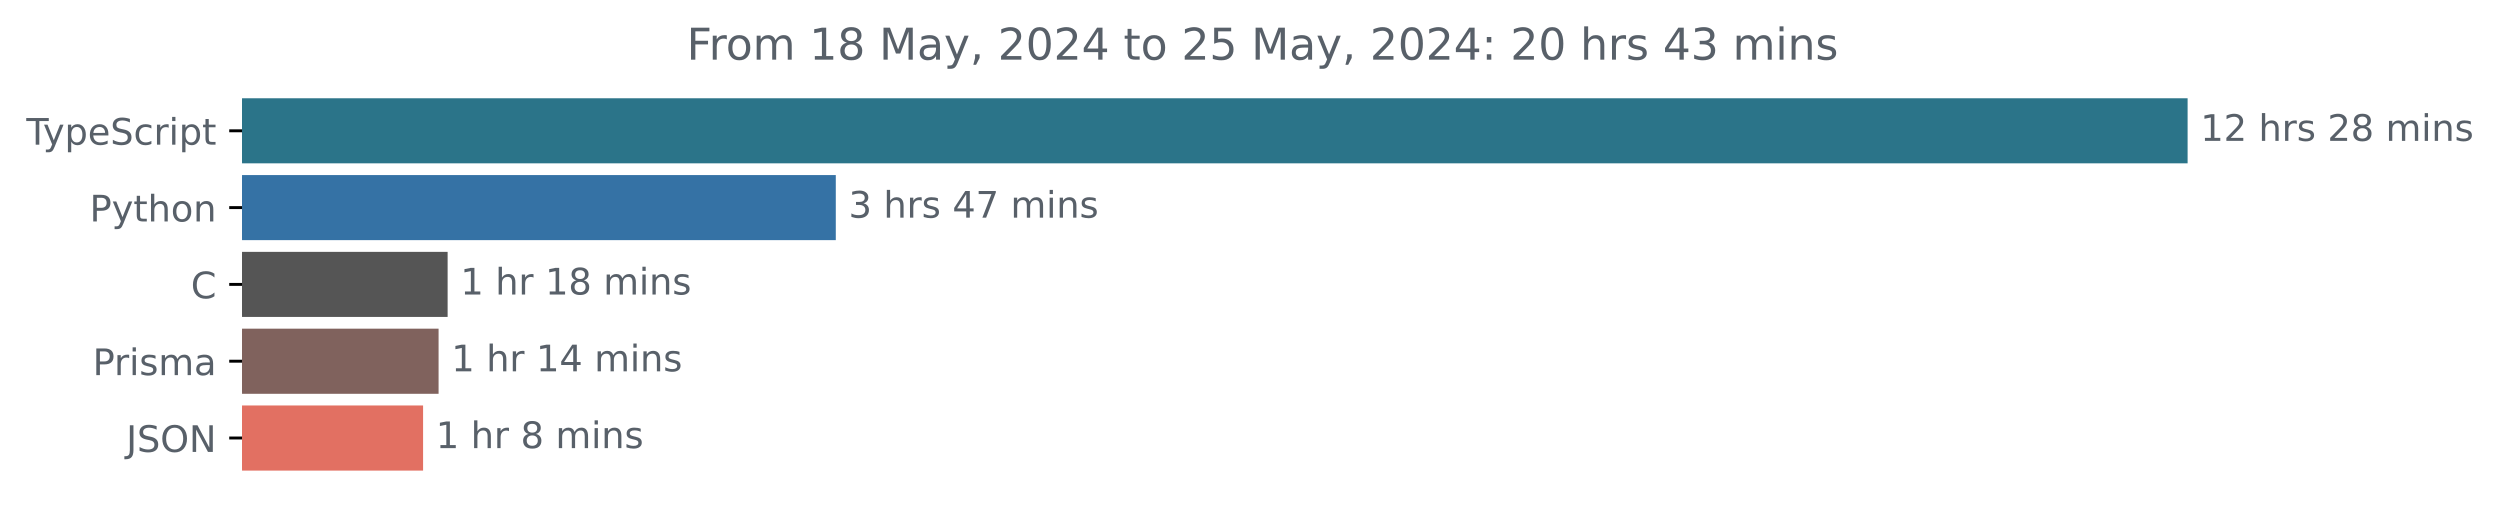
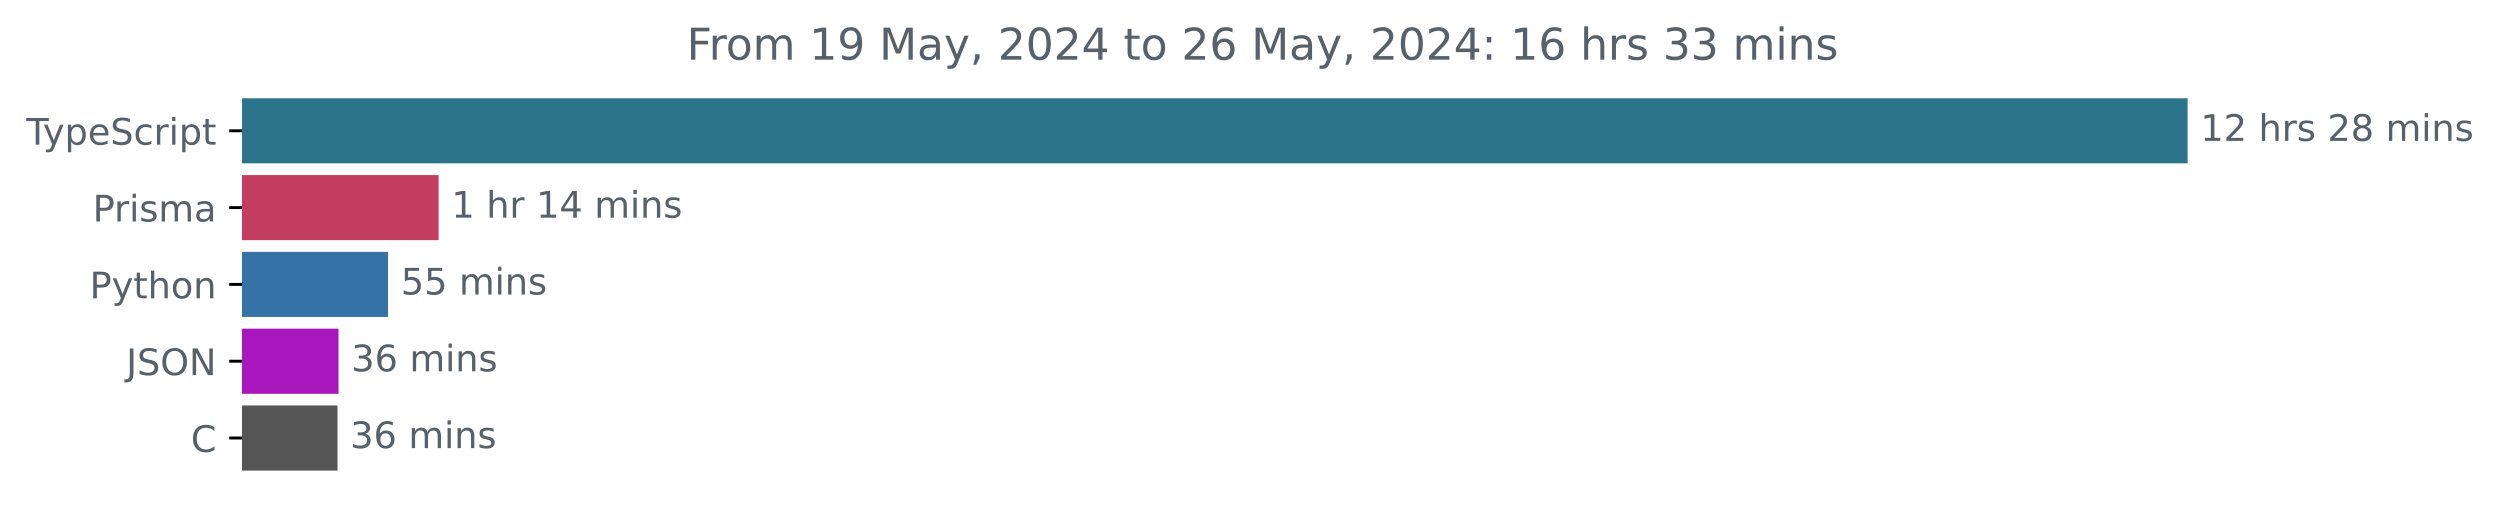
<svg xmlns="http://www.w3.org/2000/svg" xmlns:xlink="http://www.w3.org/1999/xlink" width="683.507pt" height="140.398pt" viewBox="0 0 683.507 140.398" version="1.1">
  <defs>
    <style type="text/css">*{stroke-linejoin: round; stroke-linecap: butt}</style>
  </defs>
  <g id="figure_1">
    <g id="patch_1">
      <path d="M -0 140.398  L 683.507 140.398  L 683.507 0  L -0 0  L -0 140.398  z " style="fill: none" />
    </g>
    <g id="axes_1">
      <g id="patch_2">
-         <path d="M 66.17 27.358  L 597.599 27.358  L 597.599 44.158  L 66.17 44.158  z " clip-path="url(#p0f7332c943)" style="fill: #2b7489; stroke: #2b7489; stroke-linejoin: miter" />
+         <path d="M 66.17 27.358  L 597.599 27.358  L 597.599 44.158  L 66.17 44.158  z " clip-path="url(#p43f46d2700)" style="fill: #2b7489; stroke: #2b7489; stroke-linejoin: miter" />
      </g>
      <g id="patch_3">
-         <path d="M 66.17 48.358  L 228.009 48.358  L 228.009 65.158  L 66.17 65.158  z " clip-path="url(#p0f7332c943)" style="fill: #3572a5; stroke: #3572a5; stroke-linejoin: miter" />
+         <path d="M 66.17 48.358  L 119.419 48.358  L 119.419 65.158  L 66.17 65.158  z " clip-path="url(#p43f46d2700)" style="fill: #c23d5e; stroke: #c23d5e; stroke-linejoin: miter" />
      </g>
      <g id="patch_4">
-         <path d="M 66.17 69.358  L 121.882 69.358  L 121.882 86.158  L 66.17 86.158  z " clip-path="url(#p0f7332c943)" style="fill: #555555; stroke: #555555; stroke-linejoin: miter" />
+         <path d="M 66.17 69.358  L 105.595 69.358  L 105.595 86.158  L 66.17 86.158  z " clip-path="url(#p43f46d2700)" style="fill: #3572a5; stroke: #3572a5; stroke-linejoin: miter" />
      </g>
      <g id="patch_5">
-         <path d="M 66.17 90.358  L 119.41 90.358  L 119.41 107.158  L 66.17 107.158  z " clip-path="url(#p0f7332c943)" style="fill: #80625d; stroke: #80625d; stroke-linejoin: miter" />
+         <path d="M 66.17 90.358  L 92.054 90.358  L 92.054 107.158  L 66.17 107.158  z " clip-path="url(#p43f46d2700)" style="fill: #a817bb; stroke: #a817bb; stroke-linejoin: miter" />
      </g>
      <g id="patch_6">
-         <path d="M 66.17 111.358  L 115.172 111.358  L 115.172 128.158  L 66.17 128.158  z " clip-path="url(#p0f7332c943)" style="fill: #e27062; stroke: #e27062; stroke-linejoin: miter" />
+         <path d="M 66.17 111.358  L 91.772 111.358  L 91.772 128.158  L 66.17 128.158  z " clip-path="url(#p43f46d2700)" style="fill: #555555; stroke: #555555; stroke-linejoin: miter" />
      </g>
      <g id="matplotlib.axis_1" />
      <g id="matplotlib.axis_2">
        <g id="ytick_1">
          <g id="line2d_1">
            <defs>
-               <path id="ma6ac7a8586" d="M 0 0  L -3.5 0  " style="stroke: #000000; stroke-width: 0.8" />
+               <path id="mcee269f307" d="M 0 0  L -3.5 0  " style="stroke: #000000; stroke-width: 0.8" />
            </defs>
            <g>
-               <use xlink:href="#ma6ac7a8586" x="66.17" y="35.758" style="stroke: #000000; stroke-width: 0.8" />
+               <use xlink:href="#mcee269f307" x="66.17" y="35.758" style="stroke: #000000; stroke-width: 0.8" />
            </g>
          </g>
          <g id="text_1">
            <g style="fill: #586069" transform="translate(7.2 39.55734) scale(0.1 -0.1)">
              <defs>
                <path id="DejaVuSans-54" d="M -19 4666  L 3928 4666  L 3928 4134  L 2272 4134  L 2272 0  L 1638 0  L 1638 4134  L -19 4134  L -19 4666  z " transform="scale(0.015625)" />
                <path id="DejaVuSans-79" d="M 2059 -325  Q 1816 -950 1584 -1140  Q 1353 -1331 966 -1331  L 506 -1331  L 506 -850  L 844 -850  Q 1081 -850 1212 -737  Q 1344 -625 1503 -206  L 1606 56  L 191 3500  L 800 3500  L 1894 763  L 2988 3500  L 3597 3500  L 2059 -325  z " transform="scale(0.015625)" />
                <path id="DejaVuSans-70" d="M 1159 525  L 1159 -1331  L 581 -1331  L 581 3500  L 1159 3500  L 1159 2969  Q 1341 3281 1617 3432  Q 1894 3584 2278 3584  Q 2916 3584 3314 3078  Q 3713 2572 3713 1747  Q 3713 922 3314 415  Q 2916 -91 2278 -91  Q 1894 -91 1617 61  Q 1341 213 1159 525  z M 3116 1747  Q 3116 2381 2855 2742  Q 2594 3103 2138 3103  Q 1681 3103 1420 2742  Q 1159 2381 1159 1747  Q 1159 1113 1420 752  Q 1681 391 2138 391  Q 2594 391 2855 752  Q 3116 1113 3116 1747  z " transform="scale(0.015625)" />
                <path id="DejaVuSans-65" d="M 3597 1894  L 3597 1613  L 953 1613  Q 991 1019 1311 708  Q 1631 397 2203 397  Q 2534 397 2845 478  Q 3156 559 3463 722  L 3463 178  Q 3153 47 2828 -22  Q 2503 -91 2169 -91  Q 1331 -91 842 396  Q 353 884 353 1716  Q 353 2575 817 3079  Q 1281 3584 2069 3584  Q 2775 3584 3186 3129  Q 3597 2675 3597 1894  z M 3022 2063  Q 3016 2534 2758 2815  Q 2500 3097 2075 3097  Q 1594 3097 1305 2825  Q 1016 2553 972 2059  L 3022 2063  z " transform="scale(0.015625)" />
                <path id="DejaVuSans-53" d="M 3425 4513  L 3425 3897  Q 3066 4069 2747 4153  Q 2428 4238 2131 4238  Q 1616 4238 1336 4038  Q 1056 3838 1056 3469  Q 1056 3159 1242 3001  Q 1428 2844 1947 2747  L 2328 2669  Q 3034 2534 3370 2195  Q 3706 1856 3706 1288  Q 3706 609 3251 259  Q 2797 -91 1919 -91  Q 1588 -91 1214 -16  Q 841 59 441 206  L 441 856  Q 825 641 1194 531  Q 1563 422 1919 422  Q 2459 422 2753 634  Q 3047 847 3047 1241  Q 3047 1584 2836 1778  Q 2625 1972 2144 2069  L 1759 2144  Q 1053 2284 737 2584  Q 422 2884 422 3419  Q 422 4038 858 4394  Q 1294 4750 2059 4750  Q 2388 4750 2728 4690  Q 3069 4631 3425 4513  z " transform="scale(0.015625)" />
                <path id="DejaVuSans-63" d="M 3122 3366  L 3122 2828  Q 2878 2963 2633 3030  Q 2388 3097 2138 3097  Q 1578 3097 1268 2742  Q 959 2388 959 1747  Q 959 1106 1268 751  Q 1578 397 2138 397  Q 2388 397 2633 464  Q 2878 531 3122 666  L 3122 134  Q 2881 22 2623 -34  Q 2366 -91 2075 -91  Q 1284 -91 818 406  Q 353 903 353 1747  Q 353 2603 823 3093  Q 1294 3584 2113 3584  Q 2378 3584 2631 3529  Q 2884 3475 3122 3366  z " transform="scale(0.015625)" />
                <path id="DejaVuSans-72" d="M 2631 2963  Q 2534 3019 2420 3045  Q 2306 3072 2169 3072  Q 1681 3072 1420 2755  Q 1159 2438 1159 1844  L 1159 0  L 581 0  L 581 3500  L 1159 3500  L 1159 2956  Q 1341 3275 1631 3429  Q 1922 3584 2338 3584  Q 2397 3584 2469 3576  Q 2541 3569 2628 3553  L 2631 2963  z " transform="scale(0.015625)" />
                <path id="DejaVuSans-69" d="M 603 3500  L 1178 3500  L 1178 0  L 603 0  L 603 3500  z M 603 4863  L 1178 4863  L 1178 4134  L 603 4134  L 603 4863  z " transform="scale(0.015625)" />
                <path id="DejaVuSans-74" d="M 1172 4494  L 1172 3500  L 2356 3500  L 2356 3053  L 1172 3053  L 1172 1153  Q 1172 725 1289 603  Q 1406 481 1766 481  L 2356 481  L 2356 0  L 1766 0  Q 1100 0 847 248  Q 594 497 594 1153  L 594 3053  L 172 3053  L 172 3500  L 594 3500  L 594 4494  L 1172 4494  z " transform="scale(0.015625)" />
              </defs>
              <use xlink:href="#DejaVuSans-54" />
              <use xlink:href="#DejaVuSans-79" x="45.459" />
              <use xlink:href="#DejaVuSans-70" x="104.639" />
              <use xlink:href="#DejaVuSans-65" x="168.115" />
              <use xlink:href="#DejaVuSans-53" x="229.639" />
              <use xlink:href="#DejaVuSans-63" x="293.115" />
              <use xlink:href="#DejaVuSans-72" x="348.096" />
              <use xlink:href="#DejaVuSans-69" x="389.209" />
              <use xlink:href="#DejaVuSans-70" x="416.992" />
              <use xlink:href="#DejaVuSans-74" x="480.469" />
            </g>
          </g>
        </g>
        <g id="ytick_2">
          <g id="line2d_2">
            <g>
-               <use xlink:href="#ma6ac7a8586" x="66.17" y="56.758" style="stroke: #000000; stroke-width: 0.8" />
+               <use xlink:href="#mcee269f307" x="66.17" y="56.758" style="stroke: #000000; stroke-width: 0.8" />
            </g>
          </g>
          <g id="text_2">
-             <g style="fill: #586069" transform="translate(24.50781 60.55734) scale(0.1 -0.1)">
+             <g style="fill: #586069" transform="translate(25.34844 60.55734) scale(0.1 -0.1)">
              <defs>
                <path id="DejaVuSans-50" d="M 1259 4147  L 1259 2394  L 2053 2394  Q 2494 2394 2734 2622  Q 2975 2850 2975 3272  Q 2975 3691 2734 3919  Q 2494 4147 2053 4147  L 1259 4147  z M 628 4666  L 2053 4666  Q 2838 4666 3239 4311  Q 3641 3956 3641 3272  Q 3641 2581 3239 2228  Q 2838 1875 2053 1875  L 1259 1875  L 1259 0  L 628 0  L 628 4666  z " transform="scale(0.015625)" />
+                 <path id="DejaVuSans-73" d="M 2834 3397  L 2834 2853  Q 2591 2978 2328 3040  Q 2066 3103 1784 3103  Q 1356 3103 1142 2972  Q 928 2841 928 2578  Q 928 2378 1081 2264  Q 1234 2150 1697 2047  L 1894 2003  Q 2506 1872 2764 1633  Q 3022 1394 3022 966  Q 3022 478 2636 193  Q 2250 -91 1575 -91  Q 1294 -91 989 -36  Q 684 19 347 128  L 347 722  Q 666 556 975 473  Q 1284 391 1588 391  Q 1994 391 2212 530  Q 2431 669 2431 922  Q 2431 1156 2273 1281  Q 2116 1406 1581 1522  L 1381 1569  Q 847 1681 609 1914  Q 372 2147 372 2553  Q 372 3047 722 3315  Q 1072 3584 1716 3584  Q 2034 3584 2315 3537  Q 2597 3491 2834 3397  z " transform="scale(0.015625)" />
+                 <path id="DejaVuSans-6d" d="M 3328 2828  Q 3544 3216 3844 3400  Q 4144 3584 4550 3584  Q 5097 3584 5394 3201  Q 5691 2819 5691 2113  L 5691 0  L 5113 0  L 5113 2094  Q 5113 2597 4934 2840  Q 4756 3084 4391 3084  Q 3944 3084 3684 2787  Q 3425 2491 3425 1978  L 3425 0  L 2847 0  L 2847 2094  Q 2847 2600 2669 2842  Q 2491 3084 2119 3084  Q 1678 3084 1418 2786  Q 1159 2488 1159 1978  L 1159 0  L 581 0  L 581 3500  L 1159 3500  L 1159 2956  Q 1356 3278 1631 3431  Q 1906 3584 2284 3584  Q 2666 3584 2933 3390  Q 3200 3197 3328 2828  z " transform="scale(0.015625)" />
+                 <path id="DejaVuSans-61" d="M 2194 1759  Q 1497 1759 1228 1600  Q 959 1441 959 1056  Q 959 750 1161 570  Q 1363 391 1709 391  Q 2188 391 2477 730  Q 2766 1069 2766 1631  L 2766 1759  L 2194 1759  z M 3341 1997  L 3341 0  L 2766 0  L 2766 531  Q 2569 213 2275 61  Q 1981 -91 1556 -91  Q 1019 -91 701 211  Q 384 513 384 1019  Q 384 1609 779 1909  Q 1175 2209 1959 2209  L 2766 2209  L 2766 2266  Q 2766 2663 2505 2880  Q 2244 3097 1772 3097  Q 1472 3097 1187 3025  Q 903 2953 641 2809  L 641 3341  Q 956 3463 1253 3523  Q 1550 3584 1831 3584  Q 2591 3584 2966 3190  Q 3341 2797 3341 1997  z " transform="scale(0.015625)" />
+               </defs>
+               <use xlink:href="#DejaVuSans-50" />
+               <use xlink:href="#DejaVuSans-72" x="58.553" />
+               <use xlink:href="#DejaVuSans-69" x="99.666" />
+               <use xlink:href="#DejaVuSans-73" x="127.449" />
+               <use xlink:href="#DejaVuSans-6d" x="179.549" />
+               <use xlink:href="#DejaVuSans-61" x="276.961" />
+             </g>
+           </g>
+         </g>
+         <g id="ytick_3">
+           <g id="line2d_3">
+             <g>
+               <use xlink:href="#mcee269f307" x="66.17" y="77.758" style="stroke: #000000; stroke-width: 0.8" />
+             </g>
+           </g>
+           <g id="text_3">
+             <g style="fill: #586069" transform="translate(24.50781 81.55734) scale(0.1 -0.1)">
+               <defs>
                <path id="DejaVuSans-68" d="M 3513 2113  L 3513 0  L 2938 0  L 2938 2094  Q 2938 2591 2744 2837  Q 2550 3084 2163 3084  Q 1697 3084 1428 2787  Q 1159 2491 1159 1978  L 1159 0  L 581 0  L 581 4863  L 1159 4863  L 1159 2956  Q 1366 3272 1645 3428  Q 1925 3584 2291 3584  Q 2894 3584 3203 3211  Q 3513 2838 3513 2113  z " transform="scale(0.015625)" />
                <path id="DejaVuSans-6f" d="M 1959 3097  Q 1497 3097 1228 2736  Q 959 2375 959 1747  Q 959 1119 1226 758  Q 1494 397 1959 397  Q 2419 397 2687 759  Q 2956 1122 2956 1747  Q 2956 2369 2687 2733  Q 2419 3097 1959 3097  z M 1959 3584  Q 2709 3584 3137 3096  Q 3566 2609 3566 1747  Q 3566 888 3137 398  Q 2709 -91 1959 -91  Q 1206 -91 779 398  Q 353 888 353 1747  Q 353 2609 779 3096  Q 1206 3584 1959 3584  z " transform="scale(0.015625)" />
                <path id="DejaVuSans-6e" d="M 3513 2113  L 3513 0  L 2938 0  L 2938 2094  Q 2938 2591 2744 2837  Q 2550 3084 2163 3084  Q 1697 3084 1428 2787  Q 1159 2491 1159 1978  L 1159 0  L 581 0  L 581 3500  L 1159 3500  L 1159 2956  Q 1366 3272 1645 3428  Q 1925 3584 2291 3584  Q 2894 3584 3203 3211  Q 3513 2838 3513 2113  z " transform="scale(0.015625)" />
              </defs>
              <use xlink:href="#DejaVuSans-50" />
              <use xlink:href="#DejaVuSans-79" x="60.303" />
              <use xlink:href="#DejaVuSans-74" x="119.482" />
              <use xlink:href="#DejaVuSans-68" x="158.691" />
              <use xlink:href="#DejaVuSans-6f" x="222.07" />
              <use xlink:href="#DejaVuSans-6e" x="283.252" />
            </g>
          </g>
        </g>
-         <g id="ytick_3">
-           <g id="line2d_3">
-             <g>
-               <use xlink:href="#ma6ac7a8586" x="66.17" y="77.758" style="stroke: #000000; stroke-width: 0.8" />
-             </g>
-           </g>
-           <g id="text_3">
-             <g style="fill: #586069" transform="translate(52.1875 81.55734) scale(0.1 -0.1)">
-               <defs>
-                 <path id="DejaVuSans-43" d="M 4122 4306  L 4122 3641  Q 3803 3938 3442 4084  Q 3081 4231 2675 4231  Q 1875 4231 1450 3742  Q 1025 3253 1025 2328  Q 1025 1406 1450 917  Q 1875 428 2675 428  Q 3081 428 3442 575  Q 3803 722 4122 1019  L 4122 359  Q 3791 134 3420 21  Q 3050 -91 2638 -91  Q 1578 -91 968 557  Q 359 1206 359 2328  Q 359 3453 968 4101  Q 1578 4750 2638 4750  Q 3056 4750 3426 4639  Q 3797 4528 4122 4306  z " transform="scale(0.015625)" />
-               </defs>
-               <use xlink:href="#DejaVuSans-43" />
-             </g>
-           </g>
-         </g>
        <g id="ytick_4">
          <g id="line2d_4">
            <g>
-               <use xlink:href="#ma6ac7a8586" x="66.17" y="98.758" style="stroke: #000000; stroke-width: 0.8" />
+               <use xlink:href="#mcee269f307" x="66.17" y="98.758" style="stroke: #000000; stroke-width: 0.8" />
            </g>
          </g>
          <g id="text_4">
-             <g style="fill: #586069" transform="translate(25.34844 102.5573) scale(0.1 -0.1)">
-               <defs>
-                 <path id="DejaVuSans-73" d="M 2834 3397  L 2834 2853  Q 2591 2978 2328 3040  Q 2066 3103 1784 3103  Q 1356 3103 1142 2972  Q 928 2841 928 2578  Q 928 2378 1081 2264  Q 1234 2150 1697 2047  L 1894 2003  Q 2506 1872 2764 1633  Q 3022 1394 3022 966  Q 3022 478 2636 193  Q 2250 -91 1575 -91  Q 1294 -91 989 -36  Q 684 19 347 128  L 347 722  Q 666 556 975 473  Q 1284 391 1588 391  Q 1994 391 2212 530  Q 2431 669 2431 922  Q 2431 1156 2273 1281  Q 2116 1406 1581 1522  L 1381 1569  Q 847 1681 609 1914  Q 372 2147 372 2553  Q 372 3047 722 3315  Q 1072 3584 1716 3584  Q 2034 3584 2315 3537  Q 2597 3491 2834 3397  z " transform="scale(0.015625)" />
-                 <path id="DejaVuSans-6d" d="M 3328 2828  Q 3544 3216 3844 3400  Q 4144 3584 4550 3584  Q 5097 3584 5394 3201  Q 5691 2819 5691 2113  L 5691 0  L 5113 0  L 5113 2094  Q 5113 2597 4934 2840  Q 4756 3084 4391 3084  Q 3944 3084 3684 2787  Q 3425 2491 3425 1978  L 3425 0  L 2847 0  L 2847 2094  Q 2847 2600 2669 2842  Q 2491 3084 2119 3084  Q 1678 3084 1418 2786  Q 1159 2488 1159 1978  L 1159 0  L 581 0  L 581 3500  L 1159 3500  L 1159 2956  Q 1356 3278 1631 3431  Q 1906 3584 2284 3584  Q 2666 3584 2933 3390  Q 3200 3197 3328 2828  z " transform="scale(0.015625)" />
-                 <path id="DejaVuSans-61" d="M 2194 1759  Q 1497 1759 1228 1600  Q 959 1441 959 1056  Q 959 750 1161 570  Q 1363 391 1709 391  Q 2188 391 2477 730  Q 2766 1069 2766 1631  L 2766 1759  L 2194 1759  z M 3341 1997  L 3341 0  L 2766 0  L 2766 531  Q 2569 213 2275 61  Q 1981 -91 1556 -91  Q 1019 -91 701 211  Q 384 513 384 1019  Q 384 1609 779 1909  Q 1175 2209 1959 2209  L 2766 2209  L 2766 2266  Q 2766 2663 2505 2880  Q 2244 3097 1772 3097  Q 1472 3097 1187 3025  Q 903 2953 641 2809  L 641 3341  Q 956 3463 1253 3523  Q 1550 3584 1831 3584  Q 2591 3584 2966 3190  Q 3341 2797 3341 1997  z " transform="scale(0.015625)" />
-               </defs>
-               <use xlink:href="#DejaVuSans-50" />
-               <use xlink:href="#DejaVuSans-72" x="58.553" />
-               <use xlink:href="#DejaVuSans-69" x="99.666" />
-               <use xlink:href="#DejaVuSans-73" x="127.449" />
-               <use xlink:href="#DejaVuSans-6d" x="179.549" />
-               <use xlink:href="#DejaVuSans-61" x="276.961" />
-             </g>
-           </g>
-         </g>
-         <g id="ytick_5">
-           <g id="line2d_5">
-             <g>
-               <use xlink:href="#ma6ac7a8586" x="66.17" y="119.758" style="stroke: #000000; stroke-width: 0.8" />
-             </g>
-           </g>
-           <g id="text_5">
-             <g style="fill: #586069" transform="translate(34.51875 123.5573) scale(0.1 -0.1)">
+             <g style="fill: #586069" transform="translate(34.51875 102.5573) scale(0.1 -0.1)">
              <defs>
                <path id="DejaVuSans-4a" d="M 628 4666  L 1259 4666  L 1259 325  Q 1259 -519 939 -900  Q 619 -1281 -91 -1281  L -331 -1281  L -331 -750  L -134 -750  Q 284 -750 456 -515  Q 628 -281 628 325  L 628 4666  z " transform="scale(0.015625)" />
                <path id="DejaVuSans-4f" d="M 2522 4238  Q 1834 4238 1429 3725  Q 1025 3213 1025 2328  Q 1025 1447 1429 934  Q 1834 422 2522 422  Q 3209 422 3611 934  Q 4013 1447 4013 2328  Q 4013 3213 3611 3725  Q 3209 4238 2522 4238  z M 2522 4750  Q 3503 4750 4090 4092  Q 4678 3434 4678 2328  Q 4678 1225 4090 567  Q 3503 -91 2522 -91  Q 1538 -91 948 565  Q 359 1222 359 2328  Q 359 3434 948 4092  Q 1538 4750 2522 4750  z " transform="scale(0.015625)" />
                <path id="DejaVuSans-4e" d="M 628 4666  L 1478 4666  L 3547 763  L 3547 4666  L 4159 4666  L 4159 0  L 3309 0  L 1241 3903  L 1241 0  L 628 0  L 628 4666  z " transform="scale(0.015625)" />
              </defs>
              <use xlink:href="#DejaVuSans-4a" />
              <use xlink:href="#DejaVuSans-53" x="29.492" />
              <use xlink:href="#DejaVuSans-4f" x="92.969" />
              <use xlink:href="#DejaVuSans-4e" x="171.68" />
+             </g>
+           </g>
+         </g>
+         <g id="ytick_5">
+           <g id="line2d_5">
+             <g>
+               <use xlink:href="#mcee269f307" x="66.17" y="119.758" style="stroke: #000000; stroke-width: 0.8" />
+             </g>
+           </g>
+           <g id="text_5">
+             <g style="fill: #586069" transform="translate(52.1875 123.5573) scale(0.1 -0.1)">
+               <defs>
+                 <path id="DejaVuSans-43" d="M 4122 4306  L 4122 3641  Q 3803 3938 3442 4084  Q 3081 4231 2675 4231  Q 1875 4231 1450 3742  Q 1025 3253 1025 2328  Q 1025 1406 1450 917  Q 1875 428 2675 428  Q 3081 428 3442 575  Q 3803 722 4122 1019  L 4122 359  Q 3791 134 3420 21  Q 3050 -91 2638 -91  Q 1578 -91 968 557  Q 359 1206 359 2328  Q 359 3453 968 4101  Q 1578 4750 2638 4750  Q 3056 4750 3426 4639  Q 3797 4528 4122 4306  z " transform="scale(0.015625)" />
+               </defs>
+               <use xlink:href="#DejaVuSans-43" />
            </g>
          </g>
        </g>
      </g>
      <g id="text_6">
        <g style="fill: #586069" transform="translate(601.5989 38.5175) scale(0.1 -0.1)">
          <defs>
            <path id="DejaVuSans-31" d="M 794 531  L 1825 531  L 1825 4091  L 703 3866  L 703 4441  L 1819 4666  L 2450 4666  L 2450 531  L 3481 531  L 3481 0  L 794 0  L 794 531  z " transform="scale(0.015625)" />
            <path id="DejaVuSans-32" d="M 1228 531  L 3431 531  L 3431 0  L 469 0  L 469 531  Q 828 903 1448 1529  Q 2069 2156 2228 2338  Q 2531 2678 2651 2914  Q 2772 3150 2772 3378  Q 2772 3750 2511 3984  Q 2250 4219 1831 4219  Q 1534 4219 1204 4116  Q 875 4013 500 3803  L 500 4441  Q 881 4594 1212 4672  Q 1544 4750 1819 4750  Q 2544 4750 2975 4387  Q 3406 4025 3406 3419  Q 3406 3131 3298 2873  Q 3191 2616 2906 2266  Q 2828 2175 2409 1742  Q 1991 1309 1228 531  z " transform="scale(0.015625)" />
            <path id="DejaVuSans-20" transform="scale(0.015625)" />
            <path id="DejaVuSans-38" d="M 2034 2216  Q 1584 2216 1326 1975  Q 1069 1734 1069 1313  Q 1069 891 1326 650  Q 1584 409 2034 409  Q 2484 409 2743 651  Q 3003 894 3003 1313  Q 3003 1734 2745 1975  Q 2488 2216 2034 2216  z M 1403 2484  Q 997 2584 770 2862  Q 544 3141 544 3541  Q 544 4100 942 4425  Q 1341 4750 2034 4750  Q 2731 4750 3128 4425  Q 3525 4100 3525 3541  Q 3525 3141 3298 2862  Q 3072 2584 2669 2484  Q 3125 2378 3379 2068  Q 3634 1759 3634 1313  Q 3634 634 3220 271  Q 2806 -91 2034 -91  Q 1263 -91 848 271  Q 434 634 434 1313  Q 434 1759 690 2068  Q 947 2378 1403 2484  z M 1172 3481  Q 1172 3119 1398 2916  Q 1625 2713 2034 2713  Q 2441 2713 2670 2916  Q 2900 3119 2900 3481  Q 2900 3844 2670 4047  Q 2441 4250 2034 4250  Q 1625 4250 1398 4047  Q 1172 3844 1172 3481  z " transform="scale(0.015625)" />
          </defs>
          <use xlink:href="#DejaVuSans-31" />
          <use xlink:href="#DejaVuSans-32" x="63.623" />
          <use xlink:href="#DejaVuSans-20" x="127.246" />
          <use xlink:href="#DejaVuSans-68" x="159.033" />
          <use xlink:href="#DejaVuSans-72" x="222.412" />
          <use xlink:href="#DejaVuSans-73" x="263.525" />
          <use xlink:href="#DejaVuSans-20" x="315.625" />
          <use xlink:href="#DejaVuSans-32" x="347.412" />
          <use xlink:href="#DejaVuSans-38" x="411.035" />
          <use xlink:href="#DejaVuSans-20" x="474.658" />
          <use xlink:href="#DejaVuSans-6d" x="506.445" />
          <use xlink:href="#DejaVuSans-69" x="603.857" />
          <use xlink:href="#DejaVuSans-6e" x="631.641" />
          <use xlink:href="#DejaVuSans-73" x="695.02" />
        </g>
      </g>
      <g id="text_7">
-         <g style="fill: #586069" transform="translate(232.0093 59.5175) scale(0.1 -0.1)">
-           <defs>
-             <path id="DejaVuSans-33" d="M 2597 2516  Q 3050 2419 3304 2112  Q 3559 1806 3559 1356  Q 3559 666 3084 287  Q 2609 -91 1734 -91  Q 1441 -91 1130 -33  Q 819 25 488 141  L 488 750  Q 750 597 1062 519  Q 1375 441 1716 441  Q 2309 441 2620 675  Q 2931 909 2931 1356  Q 2931 1769 2642 2001  Q 2353 2234 1838 2234  L 1294 2234  L 1294 2753  L 1863 2753  Q 2328 2753 2575 2939  Q 2822 3125 2822 3475  Q 2822 3834 2567 4026  Q 2313 4219 1838 4219  Q 1578 4219 1281 4162  Q 984 4106 628 3988  L 628 4550  Q 988 4650 1302 4700  Q 1616 4750 1894 4750  Q 2613 4750 3031 4423  Q 3450 4097 3450 3541  Q 3450 3153 3228 2886  Q 3006 2619 2597 2516  z " transform="scale(0.015625)" />
+         <g style="fill: #586069" transform="translate(123.419 59.5175) scale(0.1 -0.1)">
+           <defs>
            <path id="DejaVuSans-34" d="M 2419 4116  L 825 1625  L 2419 1625  L 2419 4116  z M 2253 4666  L 3047 4666  L 3047 1625  L 3713 1625  L 3713 1100  L 3047 1100  L 3047 0  L 2419 0  L 2419 1100  L 313 1100  L 313 1709  L 2253 4666  z " transform="scale(0.015625)" />
-             <path id="DejaVuSans-37" d="M 525 4666  L 3525 4666  L 3525 4397  L 1831 0  L 1172 0  L 2766 4134  L 525 4134  L 525 4666  z " transform="scale(0.015625)" />
-           </defs>
-           <use xlink:href="#DejaVuSans-33" />
-           <use xlink:href="#DejaVuSans-20" x="63.623" />
-           <use xlink:href="#DejaVuSans-68" x="95.41" />
-           <use xlink:href="#DejaVuSans-72" x="158.789" />
-           <use xlink:href="#DejaVuSans-73" x="199.902" />
-           <use xlink:href="#DejaVuSans-20" x="252.002" />
-           <use xlink:href="#DejaVuSans-34" x="283.789" />
-           <use xlink:href="#DejaVuSans-37" x="347.412" />
-           <use xlink:href="#DejaVuSans-20" x="411.035" />
-           <use xlink:href="#DejaVuSans-6d" x="442.822" />
-           <use xlink:href="#DejaVuSans-69" x="540.234" />
-           <use xlink:href="#DejaVuSans-6e" x="568.018" />
-           <use xlink:href="#DejaVuSans-73" x="631.396" />
-         </g>
-       </g>
-       <g id="text_8">
-         <g style="fill: #586069" transform="translate(125.8825 80.5175) scale(0.1 -0.1)">
-           <use xlink:href="#DejaVuSans-31" />
-           <use xlink:href="#DejaVuSans-20" x="63.623" />
-           <use xlink:href="#DejaVuSans-68" x="95.41" />
-           <use xlink:href="#DejaVuSans-72" x="158.789" />
-           <use xlink:href="#DejaVuSans-20" x="199.902" />
-           <use xlink:href="#DejaVuSans-31" x="231.689" />
-           <use xlink:href="#DejaVuSans-38" x="295.312" />
-           <use xlink:href="#DejaVuSans-20" x="358.936" />
-           <use xlink:href="#DejaVuSans-6d" x="390.723" />
-           <use xlink:href="#DejaVuSans-69" x="488.135" />
-           <use xlink:href="#DejaVuSans-6e" x="515.918" />
-           <use xlink:href="#DejaVuSans-73" x="579.297" />
-         </g>
-       </g>
-       <g id="text_9">
-         <g style="fill: #586069" transform="translate(123.4103 101.5175) scale(0.1 -0.1)">
+           </defs>
          <use xlink:href="#DejaVuSans-31" />
          <use xlink:href="#DejaVuSans-20" x="63.623" />
          <use xlink:href="#DejaVuSans-68" x="95.41" />
          <use xlink:href="#DejaVuSans-72" x="158.789" />
          <use xlink:href="#DejaVuSans-20" x="199.902" />
          <use xlink:href="#DejaVuSans-31" x="231.689" />
          <use xlink:href="#DejaVuSans-34" x="295.312" />
          <use xlink:href="#DejaVuSans-20" x="358.936" />
          <use xlink:href="#DejaVuSans-6d" x="390.723" />
          <use xlink:href="#DejaVuSans-69" x="488.135" />
          <use xlink:href="#DejaVuSans-6e" x="515.918" />
          <use xlink:href="#DejaVuSans-73" x="579.297" />
        </g>
      </g>
+       <g id="text_8">
+         <g style="fill: #586069" transform="translate(109.5955 80.5175) scale(0.1 -0.1)">
+           <defs>
+             <path id="DejaVuSans-35" d="M 691 4666  L 3169 4666  L 3169 4134  L 1269 4134  L 1269 2991  Q 1406 3038 1543 3061  Q 1681 3084 1819 3084  Q 2600 3084 3056 2656  Q 3513 2228 3513 1497  Q 3513 744 3044 326  Q 2575 -91 1722 -91  Q 1428 -91 1123 -41  Q 819 9 494 109  L 494 744  Q 775 591 1075 516  Q 1375 441 1709 441  Q 2250 441 2565 725  Q 2881 1009 2881 1497  Q 2881 1984 2565 2268  Q 2250 2553 1709 2553  Q 1456 2553 1204 2497  Q 953 2441 691 2322  L 691 4666  z " transform="scale(0.015625)" />
+           </defs>
+           <use xlink:href="#DejaVuSans-35" />
+           <use xlink:href="#DejaVuSans-35" x="63.623" />
+           <use xlink:href="#DejaVuSans-20" x="127.246" />
+           <use xlink:href="#DejaVuSans-6d" x="159.033" />
+           <use xlink:href="#DejaVuSans-69" x="256.445" />
+           <use xlink:href="#DejaVuSans-6e" x="284.229" />
+           <use xlink:href="#DejaVuSans-73" x="347.607" />
+         </g>
+       </g>
+       <g id="text_9">
+         <g style="fill: #586069" transform="translate(96.05409 101.5175) scale(0.1 -0.1)">
+           <defs>
+             <path id="DejaVuSans-33" d="M 2597 2516  Q 3050 2419 3304 2112  Q 3559 1806 3559 1356  Q 3559 666 3084 287  Q 2609 -91 1734 -91  Q 1441 -91 1130 -33  Q 819 25 488 141  L 488 750  Q 750 597 1062 519  Q 1375 441 1716 441  Q 2309 441 2620 675  Q 2931 909 2931 1356  Q 2931 1769 2642 2001  Q 2353 2234 1838 2234  L 1294 2234  L 1294 2753  L 1863 2753  Q 2328 2753 2575 2939  Q 2822 3125 2822 3475  Q 2822 3834 2567 4026  Q 2313 4219 1838 4219  Q 1578 4219 1281 4162  Q 984 4106 628 3988  L 628 4550  Q 988 4650 1302 4700  Q 1616 4750 1894 4750  Q 2613 4750 3031 4423  Q 3450 4097 3450 3541  Q 3450 3153 3228 2886  Q 3006 2619 2597 2516  z " transform="scale(0.015625)" />
+             <path id="DejaVuSans-36" d="M 2113 2584  Q 1688 2584 1439 2293  Q 1191 2003 1191 1497  Q 1191 994 1439 701  Q 1688 409 2113 409  Q 2538 409 2786 701  Q 3034 994 3034 1497  Q 3034 2003 2786 2293  Q 2538 2584 2113 2584  z M 3366 4563  L 3366 3988  Q 3128 4100 2886 4159  Q 2644 4219 2406 4219  Q 1781 4219 1451 3797  Q 1122 3375 1075 2522  Q 1259 2794 1537 2939  Q 1816 3084 2150 3084  Q 2853 3084 3261 2657  Q 3669 2231 3669 1497  Q 3669 778 3244 343  Q 2819 -91 2113 -91  Q 1303 -91 875 529  Q 447 1150 447 2328  Q 447 3434 972 4092  Q 1497 4750 2381 4750  Q 2619 4750 2861 4703  Q 3103 4656 3366 4563  z " transform="scale(0.015625)" />
+           </defs>
+           <use xlink:href="#DejaVuSans-33" />
+           <use xlink:href="#DejaVuSans-36" x="63.623" />
+           <use xlink:href="#DejaVuSans-20" x="127.246" />
+           <use xlink:href="#DejaVuSans-6d" x="159.033" />
+           <use xlink:href="#DejaVuSans-69" x="256.445" />
+           <use xlink:href="#DejaVuSans-6e" x="284.229" />
+           <use xlink:href="#DejaVuSans-73" x="347.607" />
+         </g>
+       </g>
      <g id="text_10">
-         <g style="fill: #586069" transform="translate(119.1723 122.5175) scale(0.1 -0.1)">
-           <use xlink:href="#DejaVuSans-31" />
-           <use xlink:href="#DejaVuSans-20" x="63.623" />
-           <use xlink:href="#DejaVuSans-68" x="95.41" />
-           <use xlink:href="#DejaVuSans-72" x="158.789" />
-           <use xlink:href="#DejaVuSans-20" x="199.902" />
-           <use xlink:href="#DejaVuSans-38" x="231.689" />
-           <use xlink:href="#DejaVuSans-20" x="295.312" />
-           <use xlink:href="#DejaVuSans-6d" x="327.1" />
-           <use xlink:href="#DejaVuSans-69" x="424.512" />
-           <use xlink:href="#DejaVuSans-6e" x="452.295" />
-           <use xlink:href="#DejaVuSans-73" x="515.674" />
+         <g style="fill: #586069" transform="translate(95.77198 122.5175) scale(0.1 -0.1)">
+           <use xlink:href="#DejaVuSans-33" />
+           <use xlink:href="#DejaVuSans-36" x="63.623" />
+           <use xlink:href="#DejaVuSans-20" x="127.246" />
+           <use xlink:href="#DejaVuSans-6d" x="159.033" />
+           <use xlink:href="#DejaVuSans-69" x="256.445" />
+           <use xlink:href="#DejaVuSans-6e" x="284.229" />
+           <use xlink:href="#DejaVuSans-73" x="347.607" />
        </g>
      </g>
      <g id="text_11">
        <g style="fill: #586069" transform="translate(187.7491 16.31812) scale(0.12 -0.12)">
          <defs>
            <path id="DejaVuSans-46" d="M 628 4666  L 3309 4666  L 3309 4134  L 1259 4134  L 1259 2759  L 3109 2759  L 3109 2228  L 1259 2228  L 1259 0  L 628 0  L 628 4666  z " transform="scale(0.015625)" />
+             <path id="DejaVuSans-39" d="M 703 97  L 703 672  Q 941 559 1184 500  Q 1428 441 1663 441  Q 2288 441 2617 861  Q 2947 1281 2994 2138  Q 2813 1869 2534 1725  Q 2256 1581 1919 1581  Q 1219 1581 811 2004  Q 403 2428 403 3163  Q 403 3881 828 4315  Q 1253 4750 1959 4750  Q 2769 4750 3195 4129  Q 3622 3509 3622 2328  Q 3622 1225 3098 567  Q 2575 -91 1691 -91  Q 1453 -91 1209 -44  Q 966 3 703 97  z M 1959 2075  Q 2384 2075 2632 2365  Q 2881 2656 2881 3163  Q 2881 3666 2632 3958  Q 2384 4250 1959 4250  Q 1534 4250 1286 3958  Q 1038 3666 1038 3163  Q 1038 2656 1286 2365  Q 1534 2075 1959 2075  z " transform="scale(0.015625)" />
            <path id="DejaVuSans-4d" d="M 628 4666  L 1569 4666  L 2759 1491  L 3956 4666  L 4897 4666  L 4897 0  L 4281 0  L 4281 4097  L 3078 897  L 2444 897  L 1241 4097  L 1241 0  L 628 0  L 628 4666  z " transform="scale(0.015625)" />
            <path id="DejaVuSans-2c" d="M 750 794  L 1409 794  L 1409 256  L 897 -744  L 494 -744  L 750 256  L 750 794  z " transform="scale(0.015625)" />
            <path id="DejaVuSans-30" d="M 2034 4250  Q 1547 4250 1301 3770  Q 1056 3291 1056 2328  Q 1056 1369 1301 889  Q 1547 409 2034 409  Q 2525 409 2770 889  Q 3016 1369 3016 2328  Q 3016 3291 2770 3770  Q 2525 4250 2034 4250  z M 2034 4750  Q 2819 4750 3233 4129  Q 3647 3509 3647 2328  Q 3647 1150 3233 529  Q 2819 -91 2034 -91  Q 1250 -91 836 529  Q 422 1150 422 2328  Q 422 3509 836 4129  Q 1250 4750 2034 4750  z " transform="scale(0.015625)" />
-             <path id="DejaVuSans-35" d="M 691 4666  L 3169 4666  L 3169 4134  L 1269 4134  L 1269 2991  Q 1406 3038 1543 3061  Q 1681 3084 1819 3084  Q 2600 3084 3056 2656  Q 3513 2228 3513 1497  Q 3513 744 3044 326  Q 2575 -91 1722 -91  Q 1428 -91 1123 -41  Q 819 9 494 109  L 494 744  Q 775 591 1075 516  Q 1375 441 1709 441  Q 2250 441 2565 725  Q 2881 1009 2881 1497  Q 2881 1984 2565 2268  Q 2250 2553 1709 2553  Q 1456 2553 1204 2497  Q 953 2441 691 2322  L 691 4666  z " transform="scale(0.015625)" />
            <path id="DejaVuSans-3a" d="M 750 794  L 1409 794  L 1409 0  L 750 0  L 750 794  z M 750 3309  L 1409 3309  L 1409 2516  L 750 2516  L 750 3309  z " transform="scale(0.015625)" />
          </defs>
          <use xlink:href="#DejaVuSans-46" />
          <use xlink:href="#DejaVuSans-72" x="50.27" />
          <use xlink:href="#DejaVuSans-6f" x="89.133" />
          <use xlink:href="#DejaVuSans-6d" x="150.314" />
          <use xlink:href="#DejaVuSans-20" x="247.727" />
          <use xlink:href="#DejaVuSans-31" x="279.514" />
-           <use xlink:href="#DejaVuSans-38" x="343.137" />
+           <use xlink:href="#DejaVuSans-39" x="343.137" />
          <use xlink:href="#DejaVuSans-20" x="406.76" />
          <use xlink:href="#DejaVuSans-4d" x="438.547" />
          <use xlink:href="#DejaVuSans-61" x="524.826" />
          <use xlink:href="#DejaVuSans-79" x="586.105" />
          <use xlink:href="#DejaVuSans-2c" x="645.285" />
          <use xlink:href="#DejaVuSans-20" x="677.072" />
          <use xlink:href="#DejaVuSans-32" x="708.859" />
          <use xlink:href="#DejaVuSans-30" x="772.482" />
          <use xlink:href="#DejaVuSans-32" x="836.105" />
          <use xlink:href="#DejaVuSans-34" x="899.729" />
          <use xlink:href="#DejaVuSans-20" x="963.352" />
          <use xlink:href="#DejaVuSans-74" x="995.139" />
          <use xlink:href="#DejaVuSans-6f" x="1034.348" />
          <use xlink:href="#DejaVuSans-20" x="1095.529" />
          <use xlink:href="#DejaVuSans-32" x="1127.316" />
-           <use xlink:href="#DejaVuSans-35" x="1190.939" />
+           <use xlink:href="#DejaVuSans-36" x="1190.939" />
          <use xlink:href="#DejaVuSans-20" x="1254.562" />
          <use xlink:href="#DejaVuSans-4d" x="1286.35" />
          <use xlink:href="#DejaVuSans-61" x="1372.629" />
          <use xlink:href="#DejaVuSans-79" x="1433.908" />
          <use xlink:href="#DejaVuSans-2c" x="1493.088" />
          <use xlink:href="#DejaVuSans-20" x="1524.875" />
          <use xlink:href="#DejaVuSans-32" x="1556.662" />
          <use xlink:href="#DejaVuSans-30" x="1620.285" />
          <use xlink:href="#DejaVuSans-32" x="1683.908" />
          <use xlink:href="#DejaVuSans-34" x="1747.531" />
          <use xlink:href="#DejaVuSans-3a" x="1811.154" />
          <use xlink:href="#DejaVuSans-20" x="1844.846" />
-           <use xlink:href="#DejaVuSans-32" x="1876.633" />
-           <use xlink:href="#DejaVuSans-30" x="1940.256" />
+           <use xlink:href="#DejaVuSans-31" x="1876.633" />
+           <use xlink:href="#DejaVuSans-36" x="1940.256" />
          <use xlink:href="#DejaVuSans-20" x="2003.879" />
          <use xlink:href="#DejaVuSans-68" x="2035.666" />
          <use xlink:href="#DejaVuSans-72" x="2099.045" />
          <use xlink:href="#DejaVuSans-73" x="2140.158" />
          <use xlink:href="#DejaVuSans-20" x="2192.258" />
-           <use xlink:href="#DejaVuSans-34" x="2224.045" />
+           <use xlink:href="#DejaVuSans-33" x="2224.045" />
          <use xlink:href="#DejaVuSans-33" x="2287.668" />
          <use xlink:href="#DejaVuSans-20" x="2351.291" />
          <use xlink:href="#DejaVuSans-6d" x="2383.078" />
          <use xlink:href="#DejaVuSans-69" x="2480.49" />
          <use xlink:href="#DejaVuSans-6e" x="2508.273" />
          <use xlink:href="#DejaVuSans-73" x="2571.652" />
        </g>
      </g>
    </g>
  </g>
  <defs>
-     <clipPath id="p0f7332c943">
+     <clipPath id="p43f46d2700">
      <rect x="66.17" y="22.318" width="558" height="110.88" />
    </clipPath>
  </defs>
</svg>
